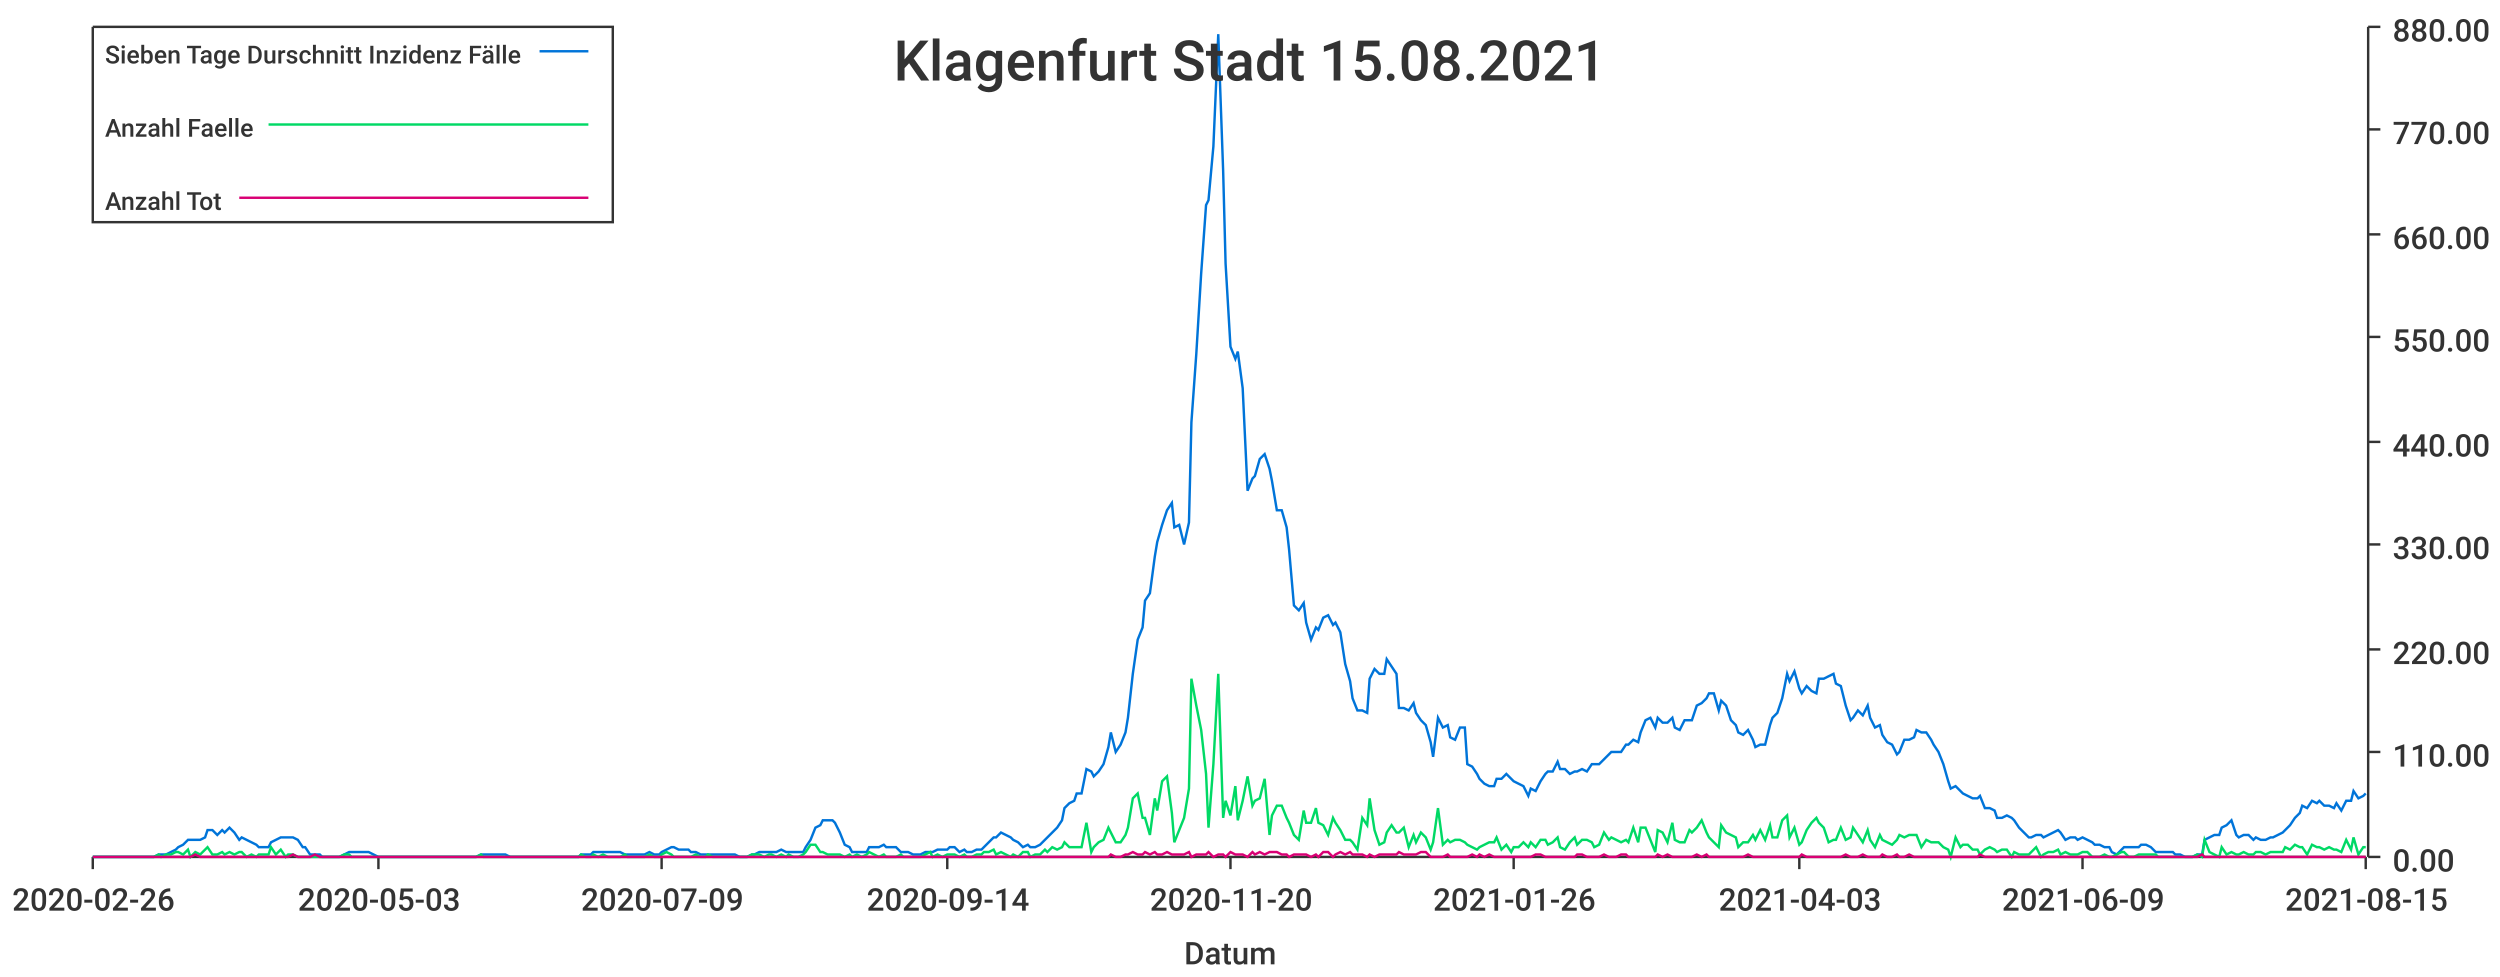
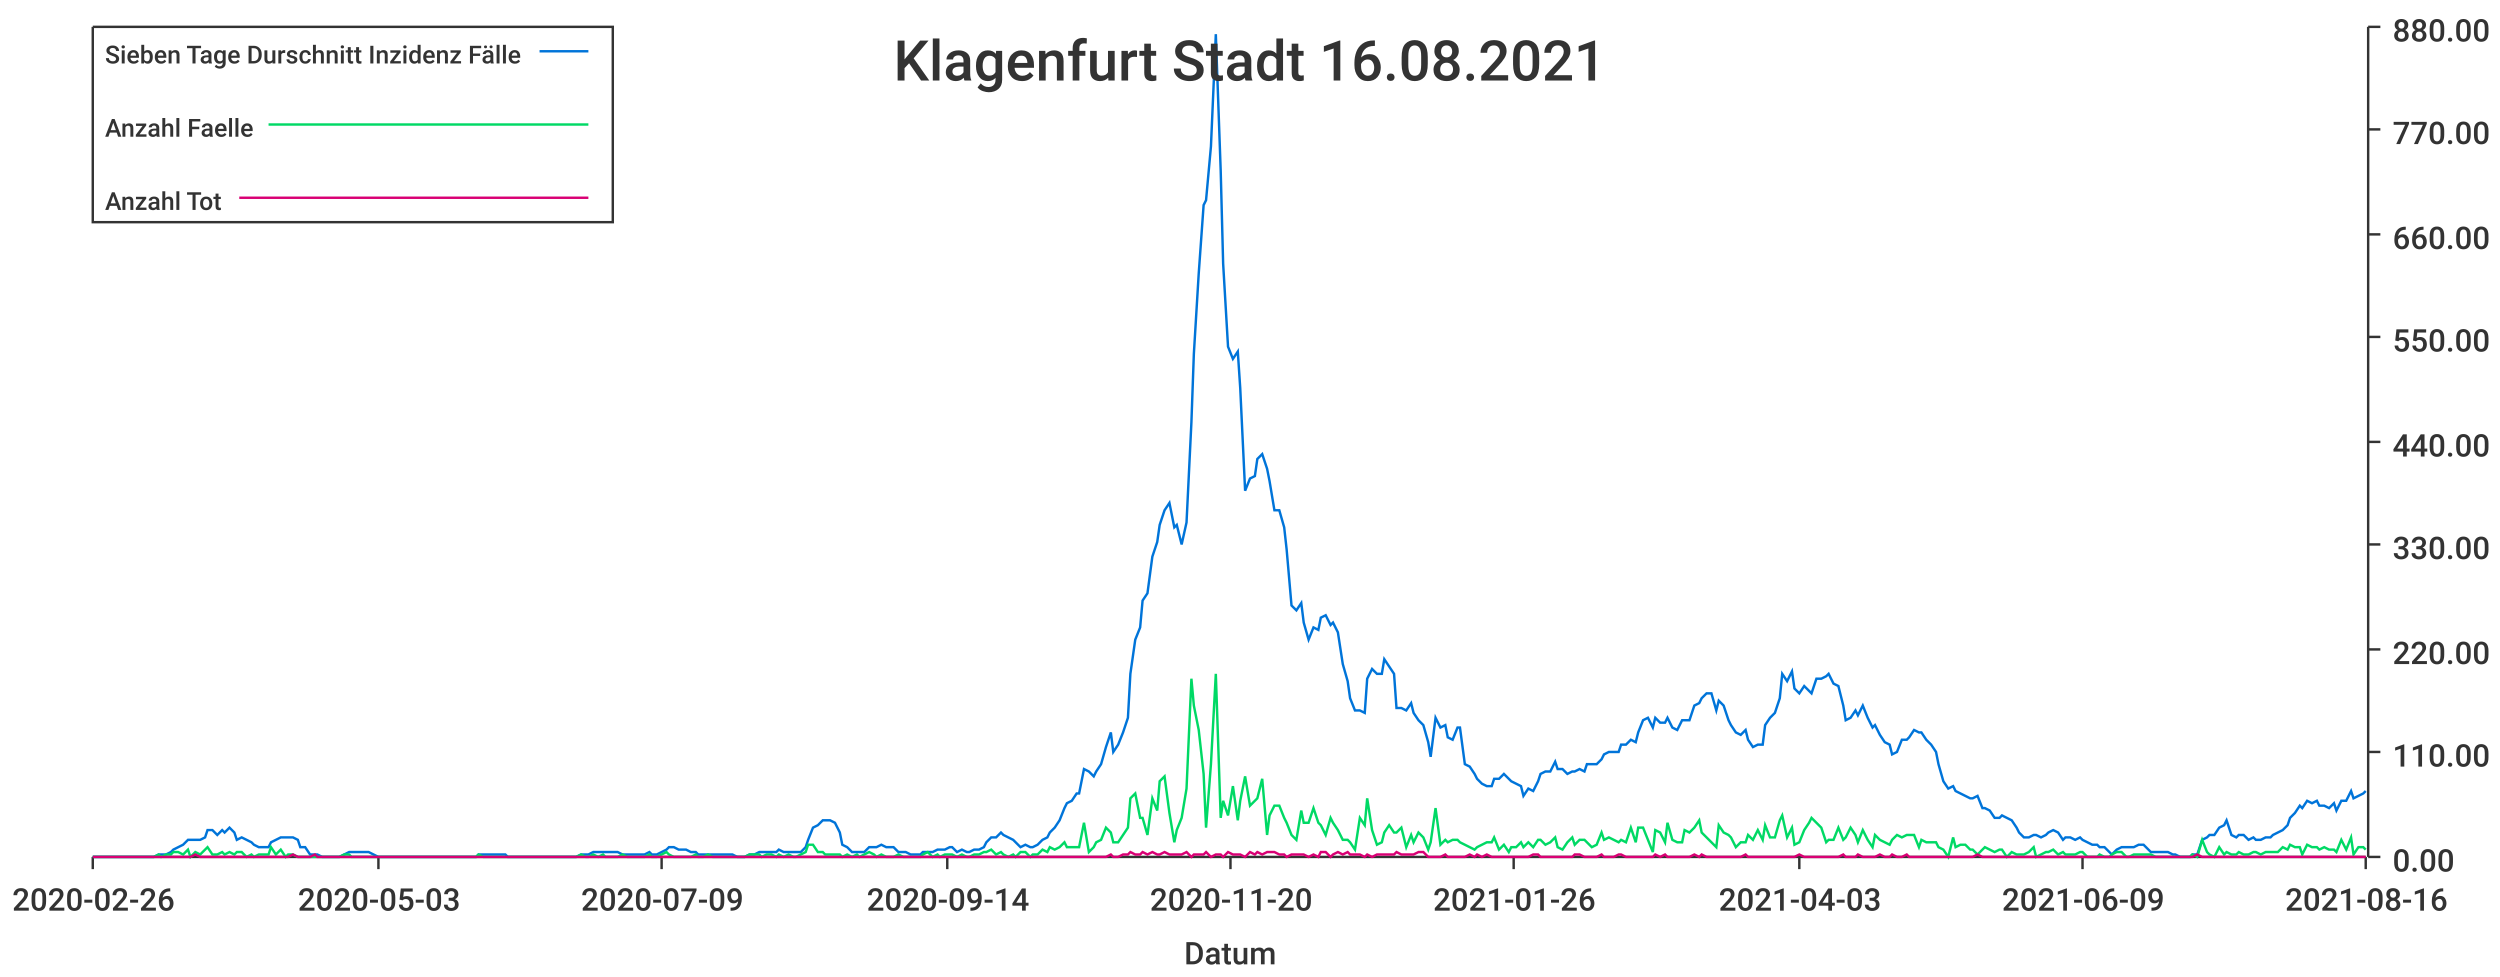
<svg xmlns="http://www.w3.org/2000/svg" width="1024" height="400">\n<path d="M 0 0 L 1024 0 L 1024 400 L 0 400 L 0 0" style="stroke-width:0;stroke:rgba(255,255,255,1.0);fill:rgba(255,255,255,1.0)" />
  <path d="M 38 11 L 969 11 L 969 351 L 38 351 L 38 11" style="stroke-width:0;stroke:rgba(255,255,255,1.0);fill:rgba(255,255,255,1.0)" />
  <path d="M 38 351 L 969 351" style="stroke-width:1;stroke:rgba(51,51,51,1.0);fill:none" />
  <path d="M 38 351 L 38 356" style="stroke-width:1;stroke:rgba(51,51,51,1.0);fill:none" />
  <text x="5" y="373" style="stroke-width:0;stroke:none;fill:rgba(51,51,51,1.0);font-size:12.8px;font-family:'Roboto Medium',sans-serif">2020-02-26</text>
  <path d="M 155 351 L 155 356" style="stroke-width:1;stroke:rgba(51,51,51,1.0);fill:none" />
  <text x="122" y="373" style="stroke-width:0;stroke:none;fill:rgba(51,51,51,1.0);font-size:12.8px;font-family:'Roboto Medium',sans-serif">2020-05-03</text>
  <path d="M 271 351 L 271 356" style="stroke-width:1;stroke:rgba(51,51,51,1.0);fill:none" />
  <text x="238" y="373" style="stroke-width:0;stroke:none;fill:rgba(51,51,51,1.0);font-size:12.8px;font-family:'Roboto Medium',sans-serif">2020-07-09</text>
  <path d="M 388 351 L 388 356" style="stroke-width:1;stroke:rgba(51,51,51,1.0);fill:none" />
  <text x="355" y="373" style="stroke-width:0;stroke:none;fill:rgba(51,51,51,1.0);font-size:12.8px;font-family:'Roboto Medium',sans-serif">2020-09-14</text>
  <path d="M 504 351 L 504 356" style="stroke-width:1;stroke:rgba(51,51,51,1.0);fill:none" />
  <text x="471" y="373" style="stroke-width:0;stroke:none;fill:rgba(51,51,51,1.0);font-size:12.8px;font-family:'Roboto Medium',sans-serif">2020-11-20</text>
  <path d="M 620 351 L 620 356" style="stroke-width:1;stroke:rgba(51,51,51,1.0);fill:none" />
  <text x="587" y="373" style="stroke-width:0;stroke:none;fill:rgba(51,51,51,1.0);font-size:12.8px;font-family:'Roboto Medium',sans-serif">2021-01-26</text>
  <path d="M 737 351 L 737 356" style="stroke-width:1;stroke:rgba(51,51,51,1.0);fill:none" />
  <text x="704" y="373" style="stroke-width:0;stroke:none;fill:rgba(51,51,51,1.0);font-size:12.8px;font-family:'Roboto Medium',sans-serif">2021-04-03</text>
  <path d="M 853 351 L 853 356" style="stroke-width:1;stroke:rgba(51,51,51,1.0);fill:none" />
  <text x="820" y="373" style="stroke-width:0;stroke:none;fill:rgba(51,51,51,1.0);font-size:12.8px;font-family:'Roboto Medium',sans-serif">2021-06-09</text>
  <path d="M 969 351 L 969 356" style="stroke-width:1;stroke:rgba(51,51,51,1.0);fill:none" />
-   <text x="936" y="373" style="stroke-width:0;stroke:none;fill:rgba(51,51,51,1.0);font-size:12.8px;font-family:'Roboto Medium',sans-serif">2021-08-15</text>
+   <text x="936" y="373" style="stroke-width:0;stroke:none;fill:rgba(51,51,51,1.0);font-size:12.8px;font-family:'Roboto Medium',sans-serif">2021-08-16</text>
  <text x="485" y="395" style="stroke-width:0;stroke:none;fill:rgba(51,51,51,1.0);font-size:12.8px;font-family:'Roboto Medium',sans-serif">Datum</text>
  <path d="M 970 351 L 970 11" style="stroke-width:1;stroke:rgba(51,51,51,1.0);fill:none" />
  <path d="M 970 351 L 975 351" style="stroke-width:1;stroke:rgba(51,51,51,1.0);fill:none" />
  <text x="980" y="357" style="stroke-width:0;stroke:none;fill:rgba(51,51,51,1.0);font-size:12.8px;font-family:'Roboto Medium',sans-serif">0.00</text>
  <path d="M 970 308 L 975 308" style="stroke-width:1;stroke:rgba(51,51,51,1.0);fill:none" />
  <text x="980" y="314" style="stroke-width:0;stroke:none;fill:rgba(51,51,51,1.0);font-size:12.8px;font-family:'Roboto Medium',sans-serif">110.00</text>
  <path d="M 970 266 L 975 266" style="stroke-width:1;stroke:rgba(51,51,51,1.0);fill:none" />
  <text x="980" y="272" style="stroke-width:0;stroke:none;fill:rgba(51,51,51,1.0);font-size:12.8px;font-family:'Roboto Medium',sans-serif">220.00</text>
  <path d="M 970 223 L 975 223" style="stroke-width:1;stroke:rgba(51,51,51,1.0);fill:none" />
  <text x="980" y="229" style="stroke-width:0;stroke:none;fill:rgba(51,51,51,1.0);font-size:12.8px;font-family:'Roboto Medium',sans-serif">330.00</text>
  <path d="M 970 181 L 975 181" style="stroke-width:1;stroke:rgba(51,51,51,1.0);fill:none" />
  <text x="980" y="187" style="stroke-width:0;stroke:none;fill:rgba(51,51,51,1.0);font-size:12.8px;font-family:'Roboto Medium',sans-serif">440.00</text>
  <path d="M 970 138 L 975 138" style="stroke-width:1;stroke:rgba(51,51,51,1.0);fill:none" />
  <text x="980" y="144" style="stroke-width:0;stroke:none;fill:rgba(51,51,51,1.0);font-size:12.8px;font-family:'Roboto Medium',sans-serif">550.00</text>
  <path d="M 970 96 L 975 96" style="stroke-width:1;stroke:rgba(51,51,51,1.0);fill:none" />
  <text x="980" y="102" style="stroke-width:0;stroke:none;fill:rgba(51,51,51,1.0);font-size:12.8px;font-family:'Roboto Medium',sans-serif">660.00</text>
  <path d="M 970 53 L 975 53" style="stroke-width:1;stroke:rgba(51,51,51,1.0);fill:none" />
  <text x="980" y="59" style="stroke-width:0;stroke:none;fill:rgba(51,51,51,1.0);font-size:12.8px;font-family:'Roboto Medium',sans-serif">770.00</text>
  <path d="M 970 11 L 975 11" style="stroke-width:1;stroke:rgba(51,51,51,1.0);fill:none" />
  <text x="980" y="17" style="stroke-width:0;stroke:none;fill:rgba(51,51,51,1.0);font-size:12.8px;font-family:'Roboto Medium',sans-serif">880.00</text>
-   <path d="M 38 351 L 40 351 L 42 351 L 44 351 L 45 351 L 47 351 L 49 351 L 51 351 L 52 351 L 54 351 L 56 351 L 58 351 L 59 351 L 61 351 L 63 351 L 65 350 L 66 350 L 68 350 L 70 349 L 72 348 L 73 347 L 75 346 L 77 344 L 78 344 L 80 344 L 82 344 L 84 343 L 85 340 L 87 340 L 89 342 L 91 340 L 92 341 L 94 339 L 96 341 L 98 344 L 99 343 L 101 344 L 103 345 L 105 346 L 106 347 L 108 347 L 110 347 L 111 345 L 113 344 L 115 343 L 117 343 L 118 343 L 120 343 L 122 344 L 124 347 L 125 347 L 127 350 L 129 350 L 131 350 L 132 351 L 134 351 L 136 351 L 138 351 L 139 351 L 141 350 L 143 349 L 144 349 L 146 349 L 148 349 L 150 349 L 151 349 L 153 350 L 155 351 L 157 351 L 158 351 L 160 351 L 162 351 L 164 351 L 165 351 L 167 351 L 169 351 L 171 351 L 172 351 L 174 351 L 176 351 L 177 351 L 179 351 L 181 351 L 183 351 L 184 351 L 186 351 L 188 351 L 190 351 L 191 351 L 193 351 L 195 351 L 197 350 L 198 350 L 200 350 L 202 350 L 204 350 L 205 350 L 207 350 L 209 351 L 210 351 L 212 351 L 214 351 L 216 351 L 217 351 L 219 351 L 221 351 L 223 351 L 224 351 L 226 351 L 228 351 L 230 351 L 231 351 L 233 351 L 235 351 L 237 351 L 238 350 L 240 350 L 242 350 L 243 349 L 245 349 L 247 349 L 249 349 L 250 349 L 252 349 L 254 349 L 256 350 L 257 350 L 259 350 L 261 350 L 263 350 L 264 350 L 266 349 L 268 350 L 270 350 L 271 349 L 273 348 L 275 347 L 276 347 L 278 348 L 280 348 L 282 348 L 283 349 L 285 349 L 287 350 L 289 350 L 290 350 L 292 350 L 294 350 L 296 350 L 297 350 L 299 350 L 301 350 L 303 351 L 304 351 L 306 351 L 308 350 L 309 350 L 311 349 L 313 349 L 315 349 L 316 349 L 318 349 L 320 348 L 322 349 L 323 349 L 325 349 L 327 349 L 329 349 L 330 347 L 332 344 L 334 339 L 336 338 L 337 336 L 339 336 L 341 336 L 342 337 L 344 341 L 346 346 L 348 347 L 349 349 L 351 349 L 353 349 L 355 349 L 356 347 L 358 347 L 360 347 L 362 346 L 363 347 L 365 347 L 367 347 L 369 349 L 370 349 L 372 349 L 374 350 L 375 350 L 377 350 L 379 349 L 381 349 L 382 349 L 384 348 L 386 348 L 388 348 L 389 347 L 391 347 L 393 349 L 395 348 L 396 349 L 398 349 L 400 348 L 402 348 L 403 347 L 405 345 L 407 343 L 408 343 L 410 341 L 412 342 L 414 343 L 415 344 L 417 345 L 419 347 L 421 346 L 422 347 L 424 347 L 426 346 L 428 344 L 429 343 L 431 341 L 433 339 L 435 336 L 436 331 L 438 329 L 440 328 L 441 325 L 443 325 L 445 315 L 447 316 L 448 318 L 450 316 L 452 313 L 454 306 L 455 300 L 457 308 L 459 305 L 461 300 L 462 294 L 464 276 L 466 262 L 468 257 L 469 246 L 471 243 L 473 228 L 474 222 L 476 215 L 478 209 L 480 206 L 481 216 L 483 215 L 485 223 L 487 214 L 488 173 L 490 145 L 492 112 L 494 84 L 495 82 L 497 60 L 499 14 L 501 70 L 502 108 L 504 142 L 506 147 L 507 144 L 509 159 L 511 201 L 513 196 L 514 195 L 516 188 L 518 186 L 520 192 L 521 197 L 523 209 L 525 209 L 527 216 L 528 225 L 530 248 L 532 250 L 534 247 L 535 255 L 537 262 L 539 257 L 540 258 L 542 253 L 544 252 L 546 256 L 547 255 L 549 259 L 551 272 L 553 279 L 554 286 L 556 291 L 558 291 L 560 292 L 561 278 L 563 274 L 565 276 L 567 276 L 568 270 L 570 273 L 572 276 L 573 290 L 575 290 L 577 291 L 579 288 L 580 292 L 582 295 L 584 297 L 586 304 L 587 310 L 589 294 L 591 298 L 593 297 L 594 302 L 596 303 L 598 298 L 600 298 L 601 313 L 603 314 L 605 317 L 606 319 L 608 321 L 610 322 L 612 322 L 613 319 L 615 319 L 617 317 L 619 319 L 620 320 L 622 321 L 624 322 L 626 326 L 627 323 L 629 324 L 631 320 L 633 317 L 634 316 L 636 316 L 638 312 L 639 315 L 641 315 L 643 317 L 645 316 L 646 316 L 648 315 L 650 316 L 652 313 L 653 313 L 655 313 L 657 311 L 659 309 L 660 308 L 662 308 L 664 308 L 666 305 L 667 305 L 669 303 L 671 304 L 672 300 L 674 295 L 676 294 L 678 298 L 679 294 L 681 296 L 683 296 L 685 294 L 686 298 L 688 299 L 690 295 L 692 295 L 693 295 L 695 289 L 697 288 L 699 286 L 700 284 L 702 284 L 704 291 L 705 287 L 707 289 L 709 295 L 711 297 L 712 300 L 714 301 L 716 299 L 718 303 L 719 306 L 721 305 L 723 305 L 725 297 L 726 294 L 728 292 L 730 286 L 732 276 L 733 279 L 735 275 L 737 282 L 738 284 L 740 281 L 742 283 L 744 284 L 745 278 L 747 278 L 749 277 L 751 276 L 752 280 L 754 281 L 756 289 L 758 295 L 759 294 L 761 291 L 763 293 L 765 289 L 766 294 L 768 298 L 770 297 L 771 301 L 773 304 L 775 305 L 777 309 L 778 308 L 780 303 L 782 303 L 784 302 L 785 299 L 787 300 L 789 300 L 791 303 L 792 305 L 794 308 L 796 313 L 798 320 L 799 323 L 801 322 L 803 324 L 804 325 L 806 326 L 808 327 L 810 327 L 811 326 L 813 331 L 815 331 L 817 332 L 818 335 L 820 335 L 822 334 L 824 335 L 825 336 L 827 339 L 829 341 L 831 343 L 832 343 L 834 342 L 836 342 L 837 343 L 839 342 L 841 341 L 843 340 L 844 341 L 846 344 L 848 343 L 850 343 L 851 344 L 853 343 L 855 344 L 857 345 L 858 346 L 860 346 L 862 347 L 864 347 L 865 349 L 867 350 L 869 348 L 870 347 L 872 347 L 874 347 L 876 347 L 877 346 L 879 346 L 881 347 L 883 349 L 884 349 L 886 349 L 888 349 L 890 349 L 891 350 L 893 350 L 895 351 L 897 351 L 898 351 L 900 350 L 902 350 L 903 344 L 905 343 L 907 342 L 909 342 L 910 339 L 912 338 L 914 336 L 916 342 L 917 343 L 919 342 L 921 342 L 923 344 L 924 343 L 926 344 L 928 344 L 930 343 L 931 343 L 933 342 L 935 341 L 936 340 L 938 338 L 940 335 L 942 333 L 943 330 L 945 331 L 947 328 L 949 329 L 950 328 L 952 330 L 954 330 L 956 331 L 957 329 L 959 332 L 961 328 L 963 328 L 964 324 L 966 327 L 968 326 L 969 325" style="stroke-width:1;stroke:rgba(0,116,217,1.0);fill:none" />
-   <path d="M 38 351 L 40 351 L 42 351 L 44 351 L 45 351 L 47 351 L 49 351 L 51 351 L 52 351 L 54 351 L 56 351 L 58 351 L 59 351 L 61 351 L 63 351 L 65 350 L 66 351 L 68 350 L 70 350 L 72 349 L 73 349 L 75 350 L 77 348 L 78 351 L 80 349 L 82 350 L 84 348 L 85 347 L 87 350 L 89 350 L 91 349 L 92 350 L 94 349 L 96 350 L 98 349 L 99 349 L 101 351 L 103 350 L 105 351 L 106 350 L 108 350 L 110 350 L 111 347 L 113 350 L 115 348 L 117 351 L 118 350 L 120 350 L 122 351 L 124 351 L 125 351 L 127 351 L 129 351 L 131 351 L 132 351 L 134 351 L 136 351 L 138 351 L 139 351 L 141 350 L 143 350 L 144 351 L 146 351 L 148 351 L 150 351 L 151 351 L 153 351 L 155 351 L 157 351 L 158 351 L 160 351 L 162 351 L 164 351 L 165 351 L 167 351 L 169 351 L 171 351 L 172 351 L 174 351 L 176 351 L 177 351 L 179 351 L 181 351 L 183 351 L 184 351 L 186 351 L 188 351 L 190 351 L 191 351 L 193 351 L 195 351 L 197 350 L 198 351 L 200 351 L 202 351 L 204 351 L 205 351 L 207 351 L 209 351 L 210 351 L 212 351 L 214 351 L 216 351 L 217 351 L 219 351 L 221 351 L 223 351 L 224 351 L 226 351 L 228 351 L 230 351 L 231 351 L 233 351 L 235 351 L 237 351 L 238 350 L 240 351 L 242 351 L 243 350 L 245 351 L 247 350 L 249 351 L 250 351 L 252 351 L 254 351 L 256 350 L 257 351 L 259 351 L 261 351 L 263 351 L 264 351 L 266 350 L 268 351 L 270 351 L 271 350 L 273 349 L 275 350 L 276 351 L 278 351 L 280 351 L 282 351 L 283 351 L 285 350 L 287 351 L 289 351 L 290 350 L 292 351 L 294 351 L 296 351 L 297 351 L 299 351 L 301 351 L 303 351 L 304 351 L 306 351 L 308 350 L 309 350 L 311 350 L 313 351 L 315 350 L 316 350 L 318 351 L 320 350 L 322 351 L 323 350 L 325 351 L 327 351 L 329 350 L 330 349 L 332 346 L 334 346 L 336 349 L 337 349 L 339 350 L 341 350 L 342 350 L 344 350 L 346 351 L 348 350 L 349 351 L 351 350 L 353 351 L 355 350 L 356 349 L 358 350 L 360 351 L 362 350 L 363 351 L 365 351 L 367 351 L 369 350 L 370 351 L 372 351 L 374 351 L 375 351 L 377 351 L 379 350 L 381 349 L 382 351 L 384 350 L 386 351 L 388 350 L 389 350 L 391 350 L 393 351 L 395 350 L 396 351 L 398 351 L 400 350 L 402 350 L 403 349 L 405 349 L 407 348 L 408 350 L 410 349 L 412 350 L 414 351 L 415 350 L 417 351 L 419 349 L 421 349 L 422 351 L 424 350 L 426 350 L 428 348 L 429 349 L 431 347 L 433 348 L 435 347 L 436 345 L 438 347 L 440 347 L 441 347 L 443 347 L 445 337 L 447 349 L 448 347 L 450 345 L 452 344 L 454 339 L 455 341 L 457 345 L 459 345 L 461 342 L 462 339 L 464 327 L 466 325 L 468 335 L 469 335 L 471 342 L 473 327 L 474 332 L 476 320 L 478 318 L 480 333 L 481 345 L 483 340 L 485 335 L 487 323 L 488 278 L 490 289 L 492 299 L 494 317 L 495 339 L 497 313 L 499 276 L 501 335 L 502 328 L 504 334 L 506 322 L 507 336 L 509 328 L 511 318 L 513 330 L 514 328 L 516 327 L 518 319 L 520 342 L 521 334 L 523 330 L 525 330 L 527 335 L 528 337 L 530 342 L 532 344 L 534 332 L 535 337 L 537 337 L 539 331 L 540 337 L 542 338 L 544 342 L 546 335 L 547 337 L 549 340 L 551 344 L 553 344 L 554 345 L 556 348 L 558 335 L 560 338 L 561 327 L 563 340 L 565 346 L 567 345 L 568 341 L 570 338 L 572 341 L 573 341 L 575 339 L 577 347 L 579 342 L 580 345 L 582 341 L 584 343 L 586 348 L 587 345 L 589 331 L 591 346 L 593 344 L 594 345 L 596 344 L 598 344 L 600 345 L 601 346 L 603 347 L 605 348 L 606 347 L 608 346 L 610 345 L 612 345 L 613 343 L 615 348 L 617 346 L 619 349 L 620 347 L 622 347 L 624 345 L 626 347 L 627 345 L 629 347 L 631 344 L 633 344 L 634 346 L 636 345 L 638 343 L 639 347 L 641 348 L 643 345 L 645 343 L 646 346 L 648 344 L 650 344 L 652 345 L 653 347 L 655 346 L 657 341 L 659 344 L 660 343 L 662 344 L 664 345 L 666 344 L 667 345 L 669 339 L 671 345 L 672 339 L 674 339 L 676 344 L 678 349 L 679 340 L 681 341 L 683 345 L 685 337 L 686 344 L 688 345 L 690 345 L 692 340 L 693 341 L 695 339 L 697 336 L 699 341 L 700 343 L 702 345 L 704 347 L 705 338 L 707 341 L 709 342 L 711 343 L 712 347 L 714 345 L 716 345 L 718 342 L 719 344 L 721 340 L 723 344 L 725 338 L 726 343 L 728 343 L 730 336 L 732 334 L 733 343 L 735 339 L 737 346 L 738 345 L 740 340 L 742 337 L 744 335 L 745 337 L 747 339 L 749 345 L 751 344 L 752 344 L 754 339 L 756 344 L 758 343 L 759 339 L 761 342 L 763 345 L 765 340 L 766 344 L 768 347 L 770 342 L 771 344 L 773 345 L 775 346 L 777 344 L 778 342 L 780 343 L 782 342 L 784 342 L 785 342 L 787 347 L 789 344 L 791 345 L 792 345 L 794 345 L 796 347 L 798 348 L 799 351 L 801 343 L 803 347 L 804 346 L 806 346 L 808 348 L 810 348 L 811 350 L 813 348 L 815 347 L 817 348 L 818 349 L 820 348 L 822 348 L 824 351 L 825 349 L 827 350 L 829 350 L 831 350 L 832 349 L 834 347 L 836 351 L 837 350 L 839 349 L 841 349 L 843 348 L 844 350 L 846 349 L 848 350 L 850 350 L 851 350 L 853 349 L 855 349 L 857 351 L 858 351 L 860 351 L 862 350 L 864 351 L 865 351 L 867 350 L 869 349 L 870 349 L 872 351 L 874 351 L 876 350 L 877 350 L 879 350 L 881 350 L 883 350 L 884 351 L 886 351 L 888 351 L 890 351 L 891 351 L 893 351 L 895 351 L 897 351 L 898 351 L 900 350 L 902 351 L 903 344 L 905 349 L 907 350 L 909 351 L 910 347 L 912 350 L 914 349 L 916 350 L 917 350 L 919 349 L 921 350 L 923 350 L 924 349 L 926 349 L 928 350 L 930 349 L 931 349 L 933 349 L 935 349 L 936 347 L 938 348 L 940 346 L 942 347 L 943 347 L 945 350 L 947 346 L 949 347 L 950 347 L 952 348 L 954 347 L 956 348 L 957 348 L 959 349 L 961 344 L 963 348 L 964 343 L 966 350 L 968 347 L 969 347" style="stroke-width:1;stroke:rgba(0,217,101,1.0);fill:none" />
-   <path d="M 38 351 L 40 351 L 42 351 L 44 351 L 45 351 L 47 351 L 49 351 L 51 351 L 52 351 L 54 351 L 56 351 L 58 351 L 59 351 L 61 351 L 63 351 L 65 351 L 66 351 L 68 351 L 70 351 L 72 351 L 73 351 L 75 351 L 77 351 L 78 351 L 80 350 L 82 351 L 84 351 L 85 351 L 87 351 L 89 351 L 91 351 L 92 351 L 94 351 L 96 351 L 98 351 L 99 351 L 101 351 L 103 351 L 105 351 L 106 351 L 108 351 L 110 351 L 111 351 L 113 351 L 115 351 L 117 351 L 118 351 L 120 350 L 122 351 L 124 351 L 125 351 L 127 351 L 129 350 L 131 351 L 132 351 L 134 351 L 136 351 L 138 351 L 139 351 L 141 351 L 143 351 L 144 351 L 146 351 L 148 351 L 150 351 L 151 351 L 153 351 L 155 351 L 157 351 L 158 351 L 160 351 L 162 351 L 164 351 L 165 351 L 167 351 L 169 351 L 171 351 L 172 351 L 174 351 L 176 351 L 177 351 L 179 351 L 181 351 L 183 351 L 184 351 L 186 351 L 188 351 L 190 351 L 191 351 L 193 351 L 195 351 L 197 351 L 198 351 L 200 351 L 202 351 L 204 351 L 205 351 L 207 351 L 209 351 L 210 351 L 212 351 L 214 351 L 216 351 L 217 351 L 219 351 L 221 351 L 223 351 L 224 351 L 226 351 L 228 351 L 230 351 L 231 351 L 233 351 L 235 351 L 237 351 L 238 351 L 240 351 L 242 351 L 243 351 L 245 351 L 247 351 L 249 351 L 250 351 L 252 351 L 254 351 L 256 351 L 257 351 L 259 351 L 261 351 L 263 351 L 264 351 L 266 351 L 268 351 L 270 351 L 271 351 L 273 351 L 275 351 L 276 351 L 278 351 L 280 351 L 282 351 L 283 351 L 285 351 L 287 351 L 289 351 L 290 351 L 292 351 L 294 351 L 296 351 L 297 351 L 299 351 L 301 351 L 303 351 L 304 351 L 306 351 L 308 351 L 309 351 L 311 351 L 313 351 L 315 351 L 316 351 L 318 351 L 320 351 L 322 351 L 323 351 L 325 351 L 327 351 L 329 351 L 330 351 L 332 351 L 334 351 L 336 351 L 337 351 L 339 351 L 341 351 L 342 351 L 344 351 L 346 351 L 348 351 L 349 351 L 351 351 L 353 351 L 355 351 L 356 351 L 358 351 L 360 351 L 362 351 L 363 351 L 365 351 L 367 351 L 369 351 L 370 351 L 372 351 L 374 351 L 375 351 L 377 351 L 379 351 L 381 351 L 382 351 L 384 351 L 386 351 L 388 351 L 389 351 L 391 351 L 393 351 L 395 351 L 396 351 L 398 351 L 400 351 L 402 351 L 403 351 L 405 351 L 407 351 L 408 351 L 410 351 L 412 351 L 414 351 L 415 351 L 417 351 L 419 351 L 421 351 L 422 351 L 424 351 L 426 351 L 428 351 L 429 351 L 431 351 L 433 351 L 435 351 L 436 351 L 438 351 L 440 351 L 441 351 L 443 351 L 445 351 L 447 351 L 448 351 L 450 351 L 452 351 L 454 351 L 455 350 L 457 351 L 459 351 L 461 350 L 462 350 L 464 349 L 466 350 L 468 350 L 469 349 L 471 350 L 473 349 L 474 350 L 476 350 L 478 349 L 480 350 L 481 350 L 483 350 L 485 350 L 487 349 L 488 351 L 490 350 L 492 350 L 494 350 L 495 349 L 497 351 L 499 350 L 501 350 L 502 351 L 504 349 L 506 350 L 507 350 L 509 350 L 511 351 L 513 349 L 514 350 L 516 349 L 518 350 L 520 349 L 521 349 L 523 349 L 525 350 L 527 350 L 528 351 L 530 350 L 532 350 L 534 350 L 535 350 L 537 351 L 539 350 L 540 351 L 542 349 L 544 349 L 546 351 L 547 350 L 549 349 L 551 350 L 553 349 L 554 350 L 556 350 L 558 350 L 560 351 L 561 350 L 563 351 L 565 350 L 567 350 L 568 350 L 570 350 L 572 350 L 573 349 L 575 350 L 577 350 L 579 350 L 580 350 L 582 349 L 584 349 L 586 351 L 587 351 L 589 351 L 591 351 L 593 350 L 594 351 L 596 351 L 598 351 L 600 351 L 601 351 L 603 350 L 605 351 L 606 350 L 608 351 L 610 350 L 612 351 L 613 351 L 615 351 L 617 351 L 619 351 L 620 351 L 622 351 L 624 351 L 626 351 L 627 351 L 629 350 L 631 350 L 633 351 L 634 351 L 636 351 L 638 351 L 639 351 L 641 351 L 643 351 L 645 351 L 646 350 L 648 350 L 650 351 L 652 351 L 653 351 L 655 351 L 657 350 L 659 351 L 660 351 L 662 351 L 664 350 L 666 350 L 667 351 L 669 351 L 671 351 L 672 351 L 674 351 L 676 351 L 678 351 L 679 350 L 681 351 L 683 350 L 685 351 L 686 351 L 688 351 L 690 351 L 692 351 L 693 351 L 695 350 L 697 351 L 699 350 L 700 351 L 702 351 L 704 351 L 705 351 L 707 351 L 709 351 L 711 351 L 712 351 L 714 351 L 716 350 L 718 351 L 719 351 L 721 351 L 723 351 L 725 351 L 726 351 L 728 351 L 730 351 L 732 351 L 733 351 L 735 351 L 737 351 L 738 350 L 740 351 L 742 351 L 744 351 L 745 351 L 747 351 L 749 351 L 751 351 L 752 351 L 754 351 L 756 350 L 758 351 L 759 351 L 761 351 L 763 350 L 765 351 L 766 351 L 768 351 L 770 351 L 771 350 L 773 351 L 775 351 L 777 350 L 778 351 L 780 351 L 782 350 L 784 351 L 785 351 L 787 351 L 789 351 L 791 351 L 792 351 L 794 351 L 796 351 L 798 351 L 799 351 L 801 351 L 803 351 L 804 351 L 806 351 L 808 351 L 810 351 L 811 350 L 813 351 L 815 351 L 817 351 L 818 351 L 820 351 L 822 351 L 824 351 L 825 351 L 827 351 L 829 351 L 831 351 L 832 351 L 834 351 L 836 351 L 837 351 L 839 351 L 841 351 L 843 351 L 844 351 L 846 351 L 848 351 L 850 351 L 851 351 L 853 351 L 855 351 L 857 351 L 858 351 L 860 351 L 862 351 L 864 351 L 865 351 L 867 351 L 869 351 L 870 351 L 872 351 L 874 351 L 876 351 L 877 351 L 879 351 L 881 351 L 883 351 L 884 351 L 886 351 L 888 351 L 890 351 L 891 351 L 893 351 L 895 351 L 897 351 L 898 351 L 900 351 L 902 350 L 903 351 L 905 351 L 907 351 L 909 351 L 910 351 L 912 351 L 914 351 L 916 351 L 917 351 L 919 351 L 921 351 L 923 351 L 924 351 L 926 351 L 928 351 L 930 351 L 931 351 L 933 351 L 935 351 L 936 351 L 938 351 L 940 351 L 942 351 L 943 351 L 945 351 L 947 351 L 949 351 L 950 351 L 952 351 L 954 351 L 956 351 L 957 351 L 959 351 L 961 351 L 963 351 L 964 351 L 966 351 L 968 351 L 969 351" style="stroke-width:1;stroke:rgba(217,0,116,1.0);fill:none" />
-   <text x="366" y="33" style="stroke-width:0;stroke:none;fill:rgba(51,51,51,1.0);font-size:23.0px;font-family:'Roboto Medium',sans-serif">Klagenfurt Stadt 15.08.2021</text>
+   <path d="M 38 351 L 40 351 L 42 351 L 44 351 L 45 351 L 47 351 L 49 351 L 51 351 L 52 351 L 54 351 L 56 351 L 58 351 L 59 351 L 61 351 L 63 351 L 65 350 L 66 350 L 68 350 L 70 349 L 71 348 L 73 347 L 75 346 L 77 344 L 78 344 L 80 344 L 82 344 L 84 343 L 85 340 L 87 340 L 89 342 L 91 340 L 92 341 L 94 339 L 96 341 L 97 344 L 99 343 L 101 344 L 103 345 L 104 346 L 106 347 L 108 347 L 110 347 L 111 345 L 113 344 L 115 343 L 117 343 L 118 343 L 120 343 L 122 344 L 123 347 L 125 347 L 127 350 L 129 350 L 130 350 L 132 351 L 134 351 L 136 351 L 137 351 L 139 351 L 141 350 L 143 349 L 144 349 L 146 349 L 148 349 L 149 349 L 151 349 L 153 350 L 155 351 L 156 351 L 158 351 L 160 351 L 162 351 L 163 351 L 165 351 L 167 351 L 169 351 L 170 351 L 172 351 L 174 351 L 175 351 L 177 351 L 179 351 L 181 351 L 182 351 L 184 351 L 186 351 L 188 351 L 189 351 L 191 351 L 193 351 L 195 351 L 196 350 L 198 350 L 200 350 L 201 350 L 203 350 L 205 350 L 207 350 L 208 351 L 210 351 L 212 351 L 214 351 L 215 351 L 217 351 L 219 351 L 221 351 L 222 351 L 224 351 L 226 351 L 227 351 L 229 351 L 231 351 L 233 351 L 234 351 L 236 351 L 238 350 L 240 350 L 241 350 L 243 349 L 245 349 L 247 349 L 248 349 L 250 349 L 252 349 L 253 349 L 255 350 L 257 350 L 259 350 L 260 350 L 262 350 L 264 350 L 266 349 L 267 350 L 269 350 L 271 349 L 273 348 L 274 347 L 276 347 L 278 348 L 279 348 L 281 348 L 283 349 L 285 349 L 286 350 L 288 350 L 290 350 L 292 350 L 293 350 L 295 350 L 297 350 L 299 350 L 300 350 L 302 351 L 304 351 L 305 351 L 307 350 L 309 350 L 311 349 L 312 349 L 314 349 L 316 349 L 318 349 L 319 348 L 321 349 L 323 349 L 325 349 L 326 349 L 328 349 L 330 347 L 331 344 L 333 339 L 335 338 L 337 336 L 338 336 L 340 336 L 342 337 L 344 341 L 345 346 L 347 347 L 349 349 L 351 349 L 352 349 L 354 349 L 356 347 L 358 347 L 359 347 L 361 346 L 363 347 L 364 347 L 366 347 L 368 349 L 370 349 L 371 349 L 373 350 L 375 350 L 377 350 L 378 349 L 380 349 L 382 349 L 384 348 L 385 348 L 387 348 L 389 347 L 390 347 L 392 349 L 394 348 L 396 349 L 397 349 L 399 348 L 401 348 L 403 347 L 404 345 L 406 343 L 408 343 L 410 341 L 411 342 L 413 343 L 415 344 L 416 345 L 418 347 L 420 346 L 422 347 L 423 347 L 425 346 L 427 344 L 429 343 L 430 341 L 432 339 L 434 336 L 436 331 L 437 329 L 439 328 L 441 325 L 442 325 L 444 315 L 446 316 L 448 318 L 449 316 L 451 313 L 453 306 L 455 300 L 456 308 L 458 305 L 460 300 L 462 294 L 463 276 L 465 262 L 467 257 L 468 246 L 470 243 L 472 228 L 474 222 L 475 215 L 477 209 L 479 206 L 481 216 L 482 215 L 484 223 L 486 214 L 488 173 L 489 145 L 491 112 L 493 84 L 494 82 L 496 60 L 498 14 L 500 70 L 501 108 L 503 142 L 505 147 L 507 144 L 508 159 L 510 201 L 512 196 L 514 195 L 515 188 L 517 186 L 519 192 L 520 197 L 522 209 L 524 209 L 526 216 L 527 225 L 529 248 L 531 250 L 533 247 L 534 255 L 536 262 L 538 257 L 540 258 L 541 253 L 543 252 L 545 256 L 546 255 L 548 259 L 550 272 L 552 279 L 553 286 L 555 291 L 557 291 L 559 292 L 560 278 L 562 274 L 564 276 L 566 276 L 567 270 L 569 273 L 571 276 L 572 290 L 574 290 L 576 291 L 578 288 L 579 292 L 581 295 L 583 297 L 585 304 L 586 310 L 588 294 L 590 298 L 592 297 L 593 302 L 595 303 L 597 298 L 598 298 L 600 313 L 602 314 L 604 317 L 605 319 L 607 321 L 609 322 L 611 322 L 612 319 L 614 319 L 616 317 L 618 319 L 619 320 L 621 321 L 623 322 L 624 326 L 626 323 L 628 324 L 630 320 L 631 317 L 633 316 L 635 316 L 637 312 L 638 315 L 640 315 L 642 317 L 644 316 L 645 316 L 647 315 L 649 316 L 650 313 L 652 313 L 654 313 L 656 311 L 657 309 L 659 308 L 661 308 L 663 308 L 664 305 L 666 305 L 668 303 L 670 304 L 671 300 L 673 295 L 675 294 L 677 298 L 678 294 L 680 296 L 682 296 L 683 294 L 685 298 L 687 299 L 689 295 L 690 295 L 692 295 L 694 289 L 696 288 L 697 286 L 699 284 L 701 284 L 703 291 L 704 287 L 706 289 L 708 295 L 709 297 L 711 300 L 713 301 L 715 299 L 716 303 L 718 306 L 720 305 L 722 305 L 723 297 L 725 294 L 727 292 L 729 286 L 730 276 L 732 279 L 734 275 L 735 282 L 737 284 L 739 281 L 741 283 L 742 284 L 744 278 L 746 278 L 748 277 L 749 276 L 751 280 L 753 281 L 755 289 L 756 295 L 758 294 L 760 291 L 761 293 L 763 289 L 765 294 L 767 298 L 768 297 L 770 301 L 772 304 L 774 305 L 775 309 L 777 308 L 779 303 L 781 303 L 782 302 L 784 299 L 786 300 L 787 300 L 789 303 L 791 305 L 793 308 L 794 313 L 796 320 L 798 323 L 800 322 L 801 324 L 803 325 L 805 326 L 807 327 L 808 327 L 810 326 L 812 331 L 813 331 L 815 332 L 817 335 L 819 335 L 820 334 L 822 335 L 824 336 L 826 339 L 827 341 L 829 343 L 831 343 L 833 342 L 834 342 L 836 343 L 838 342 L 839 341 L 841 340 L 843 341 L 845 344 L 846 343 L 848 343 L 850 344 L 852 343 L 853 344 L 855 345 L 857 346 L 859 346 L 860 347 L 862 347 L 864 349 L 865 350 L 867 348 L 869 347 L 871 347 L 872 347 L 874 347 L 876 346 L 878 346 L 879 347 L 881 349 L 883 349 L 885 349 L 886 349 L 888 349 L 890 350 L 891 350 L 893 351 L 895 351 L 897 351 L 898 350 L 900 350 L 902 344 L 904 343 L 905 342 L 907 342 L 909 339 L 911 338 L 912 336 L 914 342 L 916 343 L 917 342 L 919 342 L 921 344 L 923 343 L 924 344 L 926 344 L 928 343 L 930 343 L 931 342 L 933 341 L 935 340 L 937 338 L 938 335 L 940 333 L 942 330 L 943 331 L 945 328 L 947 329 L 949 328 L 950 330 L 952 330 L 954 331 L 956 329 L 957 332 L 959 328 L 961 328 L 963 324 L 964 327 L 966 326 L 968 325 L 969 324" style="stroke-width:1;stroke:rgba(0,116,217,1.0);fill:none" />
+   <path d="M 38 351 L 40 351 L 42 351 L 44 351 L 45 351 L 47 351 L 49 351 L 51 351 L 52 351 L 54 351 L 56 351 L 58 351 L 59 351 L 61 351 L 63 351 L 65 350 L 66 351 L 68 350 L 70 350 L 71 349 L 73 349 L 75 350 L 77 348 L 78 351 L 80 349 L 82 350 L 84 348 L 85 347 L 87 350 L 89 350 L 91 349 L 92 350 L 94 349 L 96 350 L 97 349 L 99 349 L 101 351 L 103 350 L 104 351 L 106 350 L 108 350 L 110 350 L 111 347 L 113 350 L 115 348 L 117 351 L 118 350 L 120 350 L 122 351 L 123 351 L 125 351 L 127 351 L 129 351 L 130 351 L 132 351 L 134 351 L 136 351 L 137 351 L 139 351 L 141 350 L 143 350 L 144 351 L 146 351 L 148 351 L 149 351 L 151 351 L 153 351 L 155 351 L 156 351 L 158 351 L 160 351 L 162 351 L 163 351 L 165 351 L 167 351 L 169 351 L 170 351 L 172 351 L 174 351 L 175 351 L 177 351 L 179 351 L 181 351 L 182 351 L 184 351 L 186 351 L 188 351 L 189 351 L 191 351 L 193 351 L 195 351 L 196 350 L 198 351 L 200 351 L 201 351 L 203 351 L 205 351 L 207 351 L 208 351 L 210 351 L 212 351 L 214 351 L 215 351 L 217 351 L 219 351 L 221 351 L 222 351 L 224 351 L 226 351 L 227 351 L 229 351 L 231 351 L 233 351 L 234 351 L 236 351 L 238 350 L 240 351 L 241 351 L 243 350 L 245 351 L 247 350 L 248 351 L 250 351 L 252 351 L 253 351 L 255 350 L 257 351 L 259 351 L 260 351 L 262 351 L 264 351 L 266 350 L 267 351 L 269 351 L 271 350 L 273 349 L 274 350 L 276 351 L 278 351 L 279 351 L 281 351 L 283 351 L 285 350 L 286 351 L 288 351 L 290 350 L 292 351 L 293 351 L 295 351 L 297 351 L 299 351 L 300 351 L 302 351 L 304 351 L 305 351 L 307 350 L 309 350 L 311 350 L 312 351 L 314 350 L 316 350 L 318 351 L 319 350 L 321 351 L 323 350 L 325 351 L 326 351 L 328 350 L 330 349 L 331 346 L 333 346 L 335 349 L 337 349 L 338 350 L 340 350 L 342 350 L 344 350 L 345 351 L 347 350 L 349 351 L 351 350 L 352 351 L 354 350 L 356 349 L 358 350 L 359 351 L 361 350 L 363 351 L 364 351 L 366 351 L 368 350 L 370 351 L 371 351 L 373 351 L 375 351 L 377 351 L 378 350 L 380 349 L 382 351 L 384 350 L 385 351 L 387 350 L 389 350 L 390 350 L 392 351 L 394 350 L 396 351 L 397 351 L 399 350 L 401 350 L 403 349 L 404 349 L 406 348 L 408 350 L 410 349 L 411 350 L 413 351 L 415 350 L 416 351 L 418 349 L 420 349 L 422 351 L 423 350 L 425 350 L 427 348 L 429 349 L 430 347 L 432 348 L 434 347 L 436 345 L 437 347 L 439 347 L 441 347 L 442 347 L 444 337 L 446 349 L 448 347 L 449 345 L 451 344 L 453 339 L 455 341 L 456 345 L 458 345 L 460 342 L 462 339 L 463 327 L 465 325 L 467 335 L 468 335 L 470 342 L 472 327 L 474 332 L 475 320 L 477 318 L 479 333 L 481 345 L 482 340 L 484 335 L 486 323 L 488 278 L 489 289 L 491 299 L 493 317 L 494 339 L 496 313 L 498 276 L 500 335 L 501 328 L 503 334 L 505 322 L 507 336 L 508 328 L 510 318 L 512 330 L 514 328 L 515 327 L 517 319 L 519 342 L 520 334 L 522 330 L 524 330 L 526 335 L 527 337 L 529 342 L 531 344 L 533 332 L 534 337 L 536 337 L 538 331 L 540 337 L 541 338 L 543 342 L 545 335 L 546 337 L 548 340 L 550 344 L 552 344 L 553 345 L 555 348 L 557 335 L 559 338 L 560 327 L 562 340 L 564 346 L 566 345 L 567 341 L 569 338 L 571 341 L 572 341 L 574 339 L 576 347 L 578 342 L 579 345 L 581 341 L 583 343 L 585 348 L 586 345 L 588 331 L 590 346 L 592 344 L 593 345 L 595 344 L 597 344 L 598 345 L 600 346 L 602 347 L 604 348 L 605 347 L 607 346 L 609 345 L 611 345 L 612 343 L 614 348 L 616 346 L 618 349 L 619 347 L 621 347 L 623 345 L 624 347 L 626 345 L 628 347 L 630 344 L 631 344 L 633 346 L 635 345 L 637 343 L 638 347 L 640 348 L 642 345 L 644 343 L 645 346 L 647 344 L 649 344 L 650 345 L 652 347 L 654 346 L 656 341 L 657 344 L 659 343 L 661 344 L 663 345 L 664 344 L 666 345 L 668 339 L 670 345 L 671 339 L 673 339 L 675 344 L 677 349 L 678 340 L 680 341 L 682 345 L 683 337 L 685 344 L 687 345 L 689 345 L 690 340 L 692 341 L 694 339 L 696 336 L 697 341 L 699 343 L 701 345 L 703 347 L 704 338 L 706 341 L 708 342 L 709 343 L 711 347 L 713 345 L 715 345 L 716 342 L 718 344 L 720 340 L 722 344 L 723 338 L 725 343 L 727 343 L 729 336 L 730 334 L 732 343 L 734 339 L 735 346 L 737 345 L 739 340 L 741 337 L 742 335 L 744 337 L 746 339 L 748 345 L 749 344 L 751 344 L 753 339 L 755 344 L 756 343 L 758 339 L 760 342 L 761 345 L 763 340 L 765 344 L 767 347 L 768 342 L 770 344 L 772 345 L 774 346 L 775 344 L 777 342 L 779 343 L 781 342 L 782 342 L 784 342 L 786 347 L 787 344 L 789 345 L 791 345 L 793 345 L 794 347 L 796 348 L 798 351 L 800 343 L 801 347 L 803 346 L 805 346 L 807 348 L 808 348 L 810 350 L 812 348 L 813 347 L 815 348 L 817 349 L 819 348 L 820 348 L 822 351 L 824 349 L 826 350 L 827 350 L 829 350 L 831 349 L 833 347 L 834 351 L 836 350 L 838 349 L 839 349 L 841 348 L 843 350 L 845 349 L 846 350 L 848 350 L 850 350 L 852 349 L 853 349 L 855 351 L 857 351 L 859 351 L 860 350 L 862 351 L 864 351 L 865 350 L 867 349 L 869 349 L 871 351 L 872 351 L 874 350 L 876 350 L 878 350 L 879 350 L 881 350 L 883 351 L 885 351 L 886 351 L 888 351 L 890 351 L 891 351 L 893 351 L 895 351 L 897 351 L 898 350 L 900 351 L 902 344 L 904 349 L 905 350 L 907 351 L 909 347 L 911 350 L 912 349 L 914 350 L 916 350 L 917 349 L 919 350 L 921 350 L 923 349 L 924 349 L 926 350 L 928 349 L 930 349 L 931 349 L 933 349 L 935 347 L 937 348 L 938 346 L 940 347 L 942 347 L 943 350 L 945 346 L 947 347 L 949 347 L 950 348 L 952 347 L 954 348 L 956 348 L 957 349 L 959 344 L 961 348 L 963 343 L 964 350 L 966 347 L 968 347 L 969 348" style="stroke-width:1;stroke:rgba(0,217,101,1.0);fill:none" />
+   <path d="M 38 351 L 40 351 L 42 351 L 44 351 L 45 351 L 47 351 L 49 351 L 51 351 L 52 351 L 54 351 L 56 351 L 58 351 L 59 351 L 61 351 L 63 351 L 65 351 L 66 351 L 68 351 L 70 351 L 71 351 L 73 351 L 75 351 L 77 351 L 78 351 L 80 350 L 82 351 L 84 351 L 85 351 L 87 351 L 89 351 L 91 351 L 92 351 L 94 351 L 96 351 L 97 351 L 99 351 L 101 351 L 103 351 L 104 351 L 106 351 L 108 351 L 110 351 L 111 351 L 113 351 L 115 351 L 117 351 L 118 351 L 120 350 L 122 351 L 123 351 L 125 351 L 127 351 L 129 350 L 130 351 L 132 351 L 134 351 L 136 351 L 137 351 L 139 351 L 141 351 L 143 351 L 144 351 L 146 351 L 148 351 L 149 351 L 151 351 L 153 351 L 155 351 L 156 351 L 158 351 L 160 351 L 162 351 L 163 351 L 165 351 L 167 351 L 169 351 L 170 351 L 172 351 L 174 351 L 175 351 L 177 351 L 179 351 L 181 351 L 182 351 L 184 351 L 186 351 L 188 351 L 189 351 L 191 351 L 193 351 L 195 351 L 196 351 L 198 351 L 200 351 L 201 351 L 203 351 L 205 351 L 207 351 L 208 351 L 210 351 L 212 351 L 214 351 L 215 351 L 217 351 L 219 351 L 221 351 L 222 351 L 224 351 L 226 351 L 227 351 L 229 351 L 231 351 L 233 351 L 234 351 L 236 351 L 238 351 L 240 351 L 241 351 L 243 351 L 245 351 L 247 351 L 248 351 L 250 351 L 252 351 L 253 351 L 255 351 L 257 351 L 259 351 L 260 351 L 262 351 L 264 351 L 266 351 L 267 351 L 269 351 L 271 351 L 273 351 L 274 351 L 276 351 L 278 351 L 279 351 L 281 351 L 283 351 L 285 351 L 286 351 L 288 351 L 290 351 L 292 351 L 293 351 L 295 351 L 297 351 L 299 351 L 300 351 L 302 351 L 304 351 L 305 351 L 307 351 L 309 351 L 311 351 L 312 351 L 314 351 L 316 351 L 318 351 L 319 351 L 321 351 L 323 351 L 325 351 L 326 351 L 328 351 L 330 351 L 331 351 L 333 351 L 335 351 L 337 351 L 338 351 L 340 351 L 342 351 L 344 351 L 345 351 L 347 351 L 349 351 L 351 351 L 352 351 L 354 351 L 356 351 L 358 351 L 359 351 L 361 351 L 363 351 L 364 351 L 366 351 L 368 351 L 370 351 L 371 351 L 373 351 L 375 351 L 377 351 L 378 351 L 380 351 L 382 351 L 384 351 L 385 351 L 387 351 L 389 351 L 390 351 L 392 351 L 394 351 L 396 351 L 397 351 L 399 351 L 401 351 L 403 351 L 404 351 L 406 351 L 408 351 L 410 351 L 411 351 L 413 351 L 415 351 L 416 351 L 418 351 L 420 351 L 422 351 L 423 351 L 425 351 L 427 351 L 429 351 L 430 351 L 432 351 L 434 351 L 436 351 L 437 351 L 439 351 L 441 351 L 442 351 L 444 351 L 446 351 L 448 351 L 449 351 L 451 351 L 453 351 L 455 350 L 456 351 L 458 351 L 460 350 L 462 350 L 463 349 L 465 350 L 467 350 L 468 349 L 470 350 L 472 349 L 474 350 L 475 350 L 477 349 L 479 350 L 481 350 L 482 350 L 484 350 L 486 349 L 488 351 L 489 350 L 491 350 L 493 350 L 494 349 L 496 351 L 498 350 L 500 350 L 501 351 L 503 349 L 505 350 L 507 350 L 508 350 L 510 351 L 512 349 L 514 350 L 515 349 L 517 350 L 519 349 L 520 349 L 522 349 L 524 350 L 526 350 L 527 351 L 529 350 L 531 350 L 533 350 L 534 350 L 536 351 L 538 350 L 540 351 L 541 349 L 543 349 L 545 351 L 546 350 L 548 349 L 550 350 L 552 349 L 553 350 L 555 350 L 557 350 L 559 351 L 560 350 L 562 351 L 564 350 L 566 350 L 567 350 L 569 350 L 571 350 L 572 349 L 574 350 L 576 350 L 578 350 L 579 350 L 581 349 L 583 349 L 585 351 L 586 351 L 588 351 L 590 351 L 592 350 L 593 351 L 595 351 L 597 351 L 598 351 L 600 351 L 602 350 L 604 351 L 605 350 L 607 351 L 609 350 L 611 351 L 612 351 L 614 351 L 616 351 L 618 351 L 619 351 L 621 351 L 623 351 L 624 351 L 626 351 L 628 350 L 630 350 L 631 351 L 633 351 L 635 351 L 637 351 L 638 351 L 640 351 L 642 351 L 644 351 L 645 350 L 647 350 L 649 351 L 650 351 L 652 351 L 654 351 L 656 350 L 657 351 L 659 351 L 661 351 L 663 350 L 664 350 L 666 351 L 668 351 L 670 351 L 671 351 L 673 351 L 675 351 L 677 351 L 678 350 L 680 351 L 682 350 L 683 351 L 685 351 L 687 351 L 689 351 L 690 351 L 692 351 L 694 350 L 696 351 L 697 350 L 699 351 L 701 351 L 703 351 L 704 351 L 706 351 L 708 351 L 709 351 L 711 351 L 713 351 L 715 350 L 716 351 L 718 351 L 720 351 L 722 351 L 723 351 L 725 351 L 727 351 L 729 351 L 730 351 L 732 351 L 734 351 L 735 351 L 737 350 L 739 351 L 741 351 L 742 351 L 744 351 L 746 351 L 748 351 L 749 351 L 751 351 L 753 351 L 755 350 L 756 351 L 758 351 L 760 351 L 761 350 L 763 351 L 765 351 L 767 351 L 768 351 L 770 350 L 772 351 L 774 351 L 775 350 L 777 351 L 779 351 L 781 350 L 782 351 L 784 351 L 786 351 L 787 351 L 789 351 L 791 351 L 793 351 L 794 351 L 796 351 L 798 351 L 800 351 L 801 351 L 803 351 L 805 351 L 807 351 L 808 351 L 810 350 L 812 351 L 813 351 L 815 351 L 817 351 L 819 351 L 820 351 L 822 351 L 824 351 L 826 351 L 827 351 L 829 351 L 831 351 L 833 351 L 834 351 L 836 351 L 838 351 L 839 351 L 841 351 L 843 351 L 845 351 L 846 351 L 848 351 L 850 351 L 852 351 L 853 351 L 855 351 L 857 351 L 859 351 L 860 351 L 862 351 L 864 351 L 865 351 L 867 351 L 869 351 L 871 351 L 872 351 L 874 351 L 876 351 L 878 351 L 879 351 L 881 351 L 883 351 L 885 351 L 886 351 L 888 351 L 890 351 L 891 351 L 893 351 L 895 351 L 897 351 L 898 351 L 900 350 L 902 351 L 904 351 L 905 351 L 907 351 L 909 351 L 911 351 L 912 351 L 914 351 L 916 351 L 917 351 L 919 351 L 921 351 L 923 351 L 924 351 L 926 351 L 928 351 L 930 351 L 931 351 L 933 351 L 935 351 L 937 351 L 938 351 L 940 351 L 942 351 L 943 351 L 945 351 L 947 351 L 949 351 L 950 351 L 952 351 L 954 351 L 956 351 L 957 351 L 959 351 L 961 351 L 963 351 L 964 351 L 966 351 L 968 351 L 969 351" style="stroke-width:1;stroke:rgba(217,0,116,1.0);fill:none" />
+   <text x="366" y="33" style="stroke-width:0;stroke:none;fill:rgba(51,51,51,1.0);font-size:23.0px;font-family:'Roboto Medium',sans-serif">Klagenfurt Stadt 16.08.2021</text>
  <path d="M 38 11 L 251 11 L 251 91 L 38 91 L 38 11" style="stroke-width:1;stroke:rgba(51,51,51,1.0);fill:rgba(255,255,255,1.0)" />
  <text x="43" y="26" style="stroke-width:0;stroke:none;fill:rgba(51,51,51,1.0);font-size:10.2px;font-family:'Roboto Medium',sans-serif">Sieben Tage Durschnitt Inzidenz Fälle</text>
  <path d="M 221 21 L 241 21" style="stroke-width:1;stroke:rgba(0,116,217,1.0);fill:none" />
  <text x="43" y="56" style="stroke-width:0;stroke:none;fill:rgba(51,51,51,1.0);font-size:10.2px;font-family:'Roboto Medium',sans-serif">Anzahl Faelle</text>
  <path d="M 110 51 L 241 51" style="stroke-width:1;stroke:rgba(0,217,101,1.0);fill:none" />
  <text x="43" y="86" style="stroke-width:0;stroke:none;fill:rgba(51,51,51,1.0);font-size:10.2px;font-family:'Roboto Medium',sans-serif">Anzahl Tot</text>
  <path d="M 98 81 L 241 81" style="stroke-width:1;stroke:rgba(217,0,116,1.0);fill:none" />
</svg>
